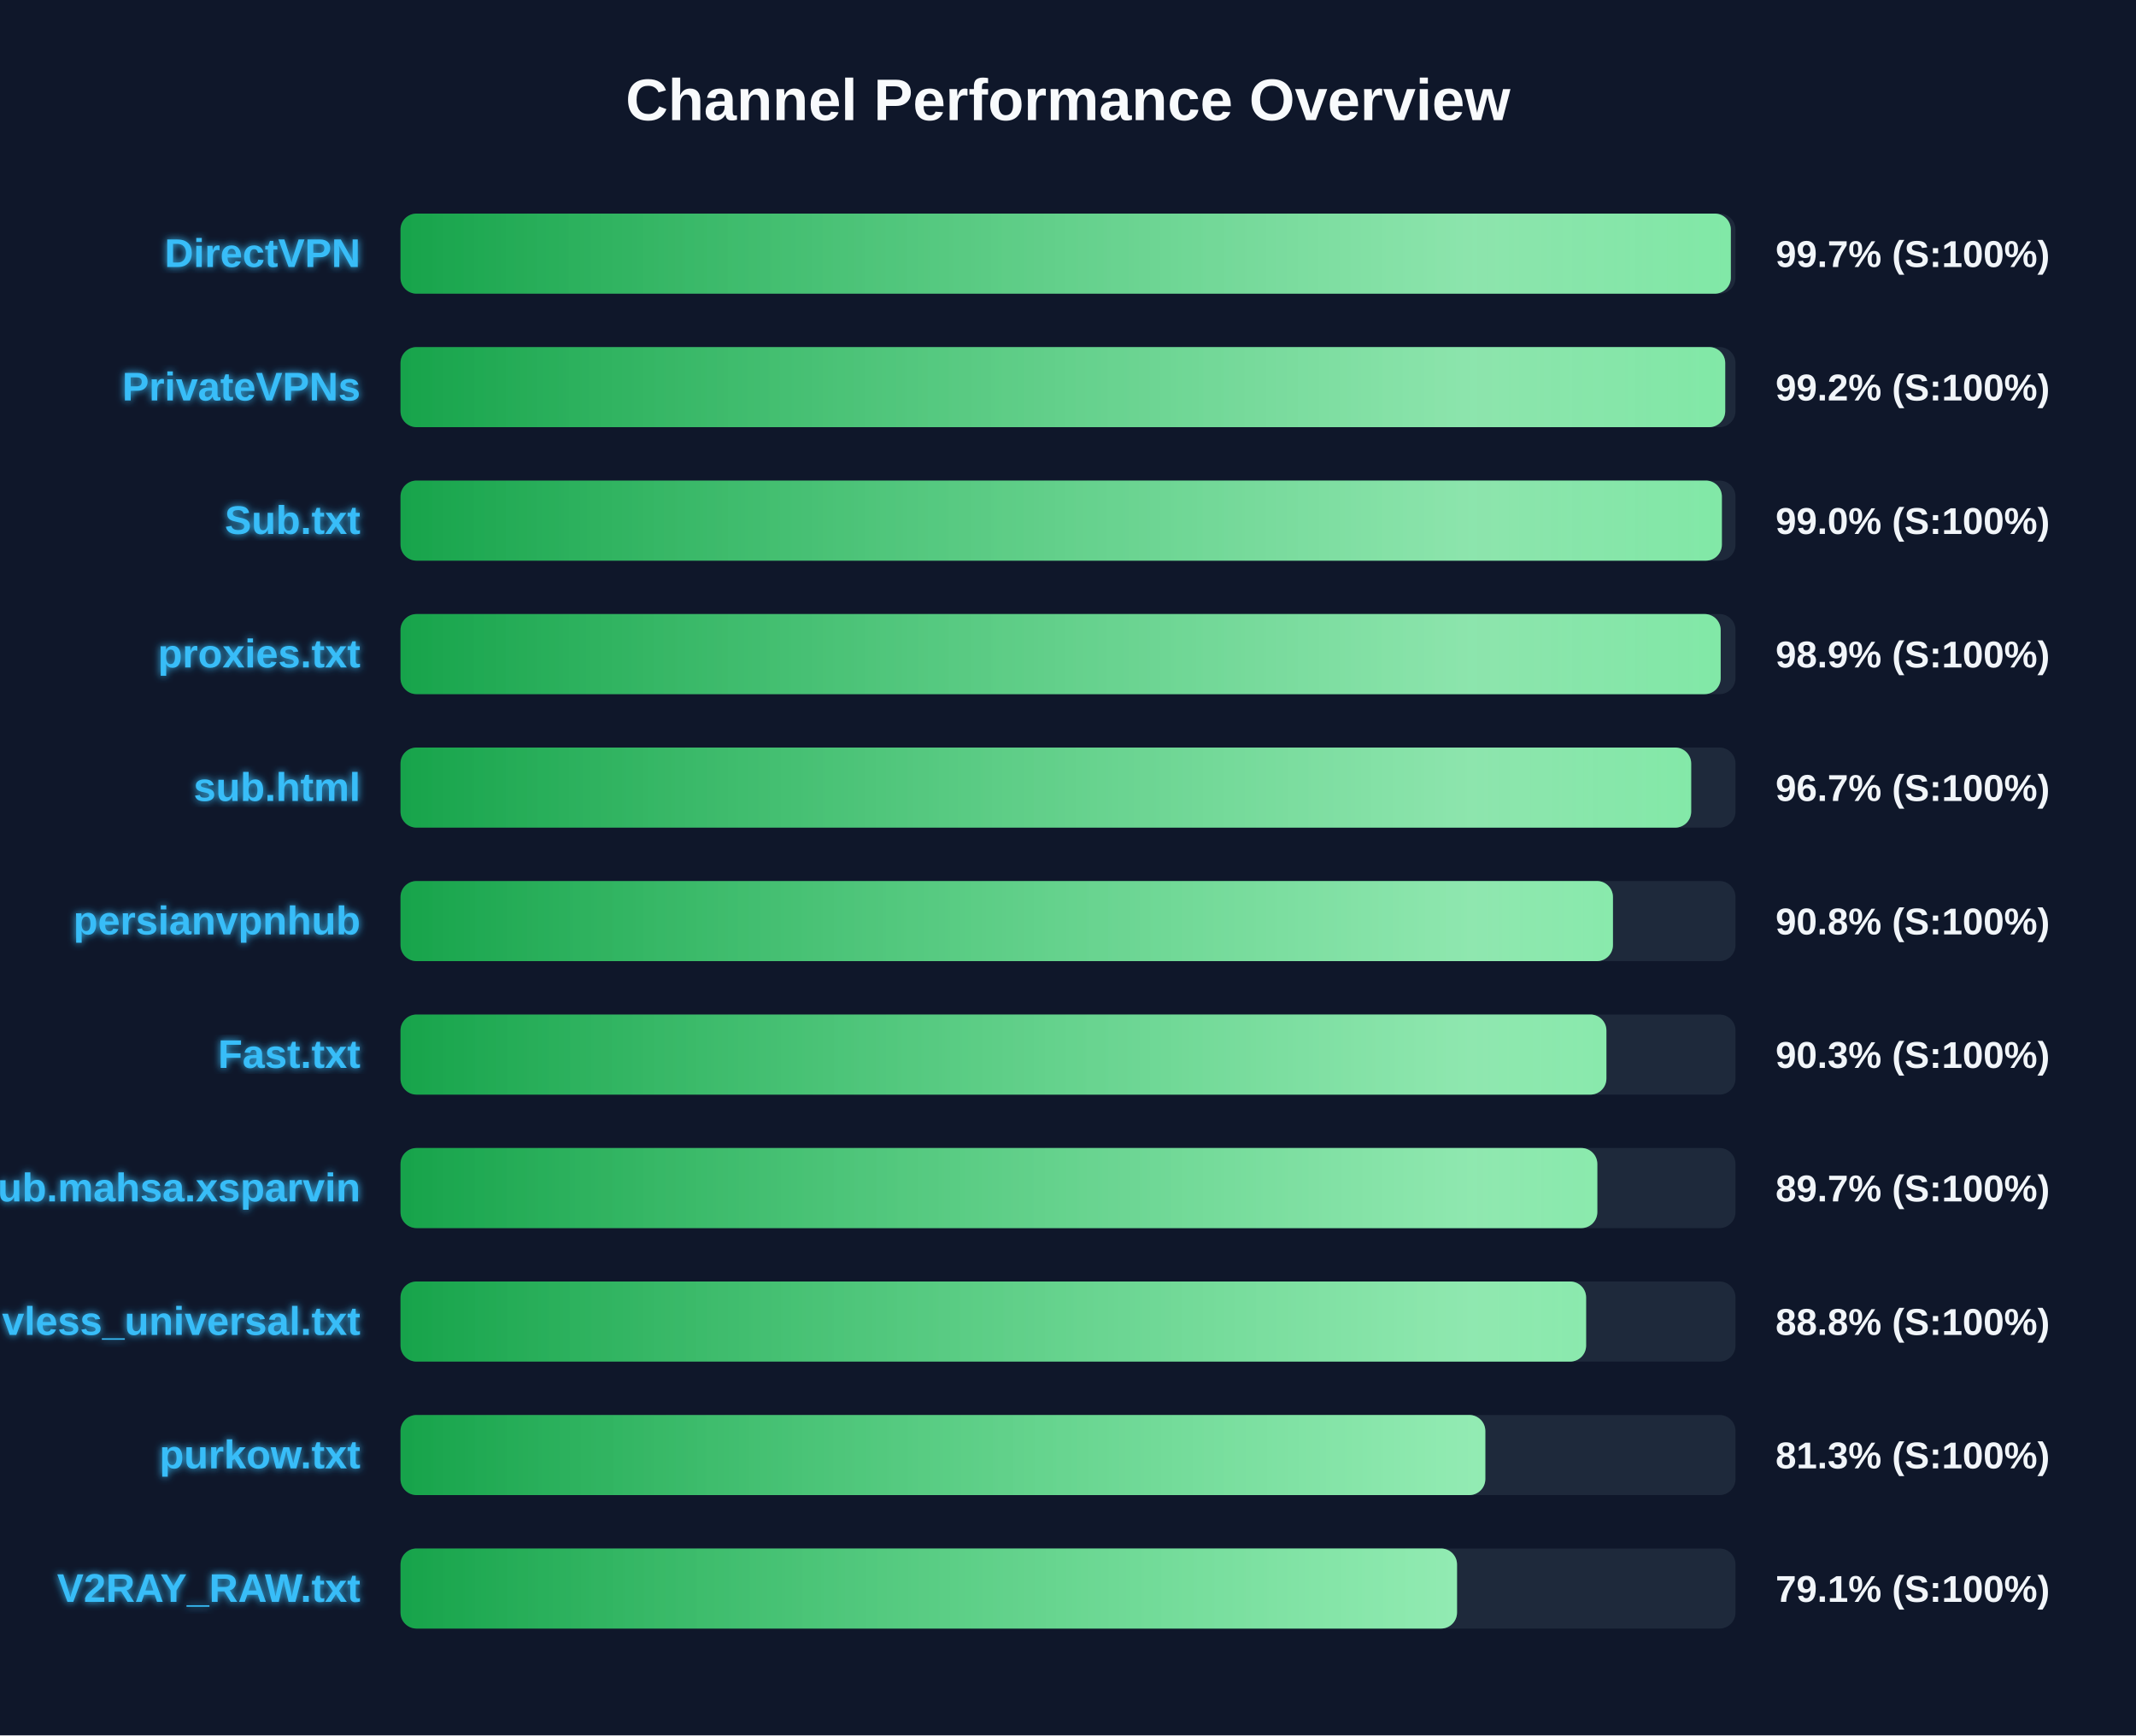
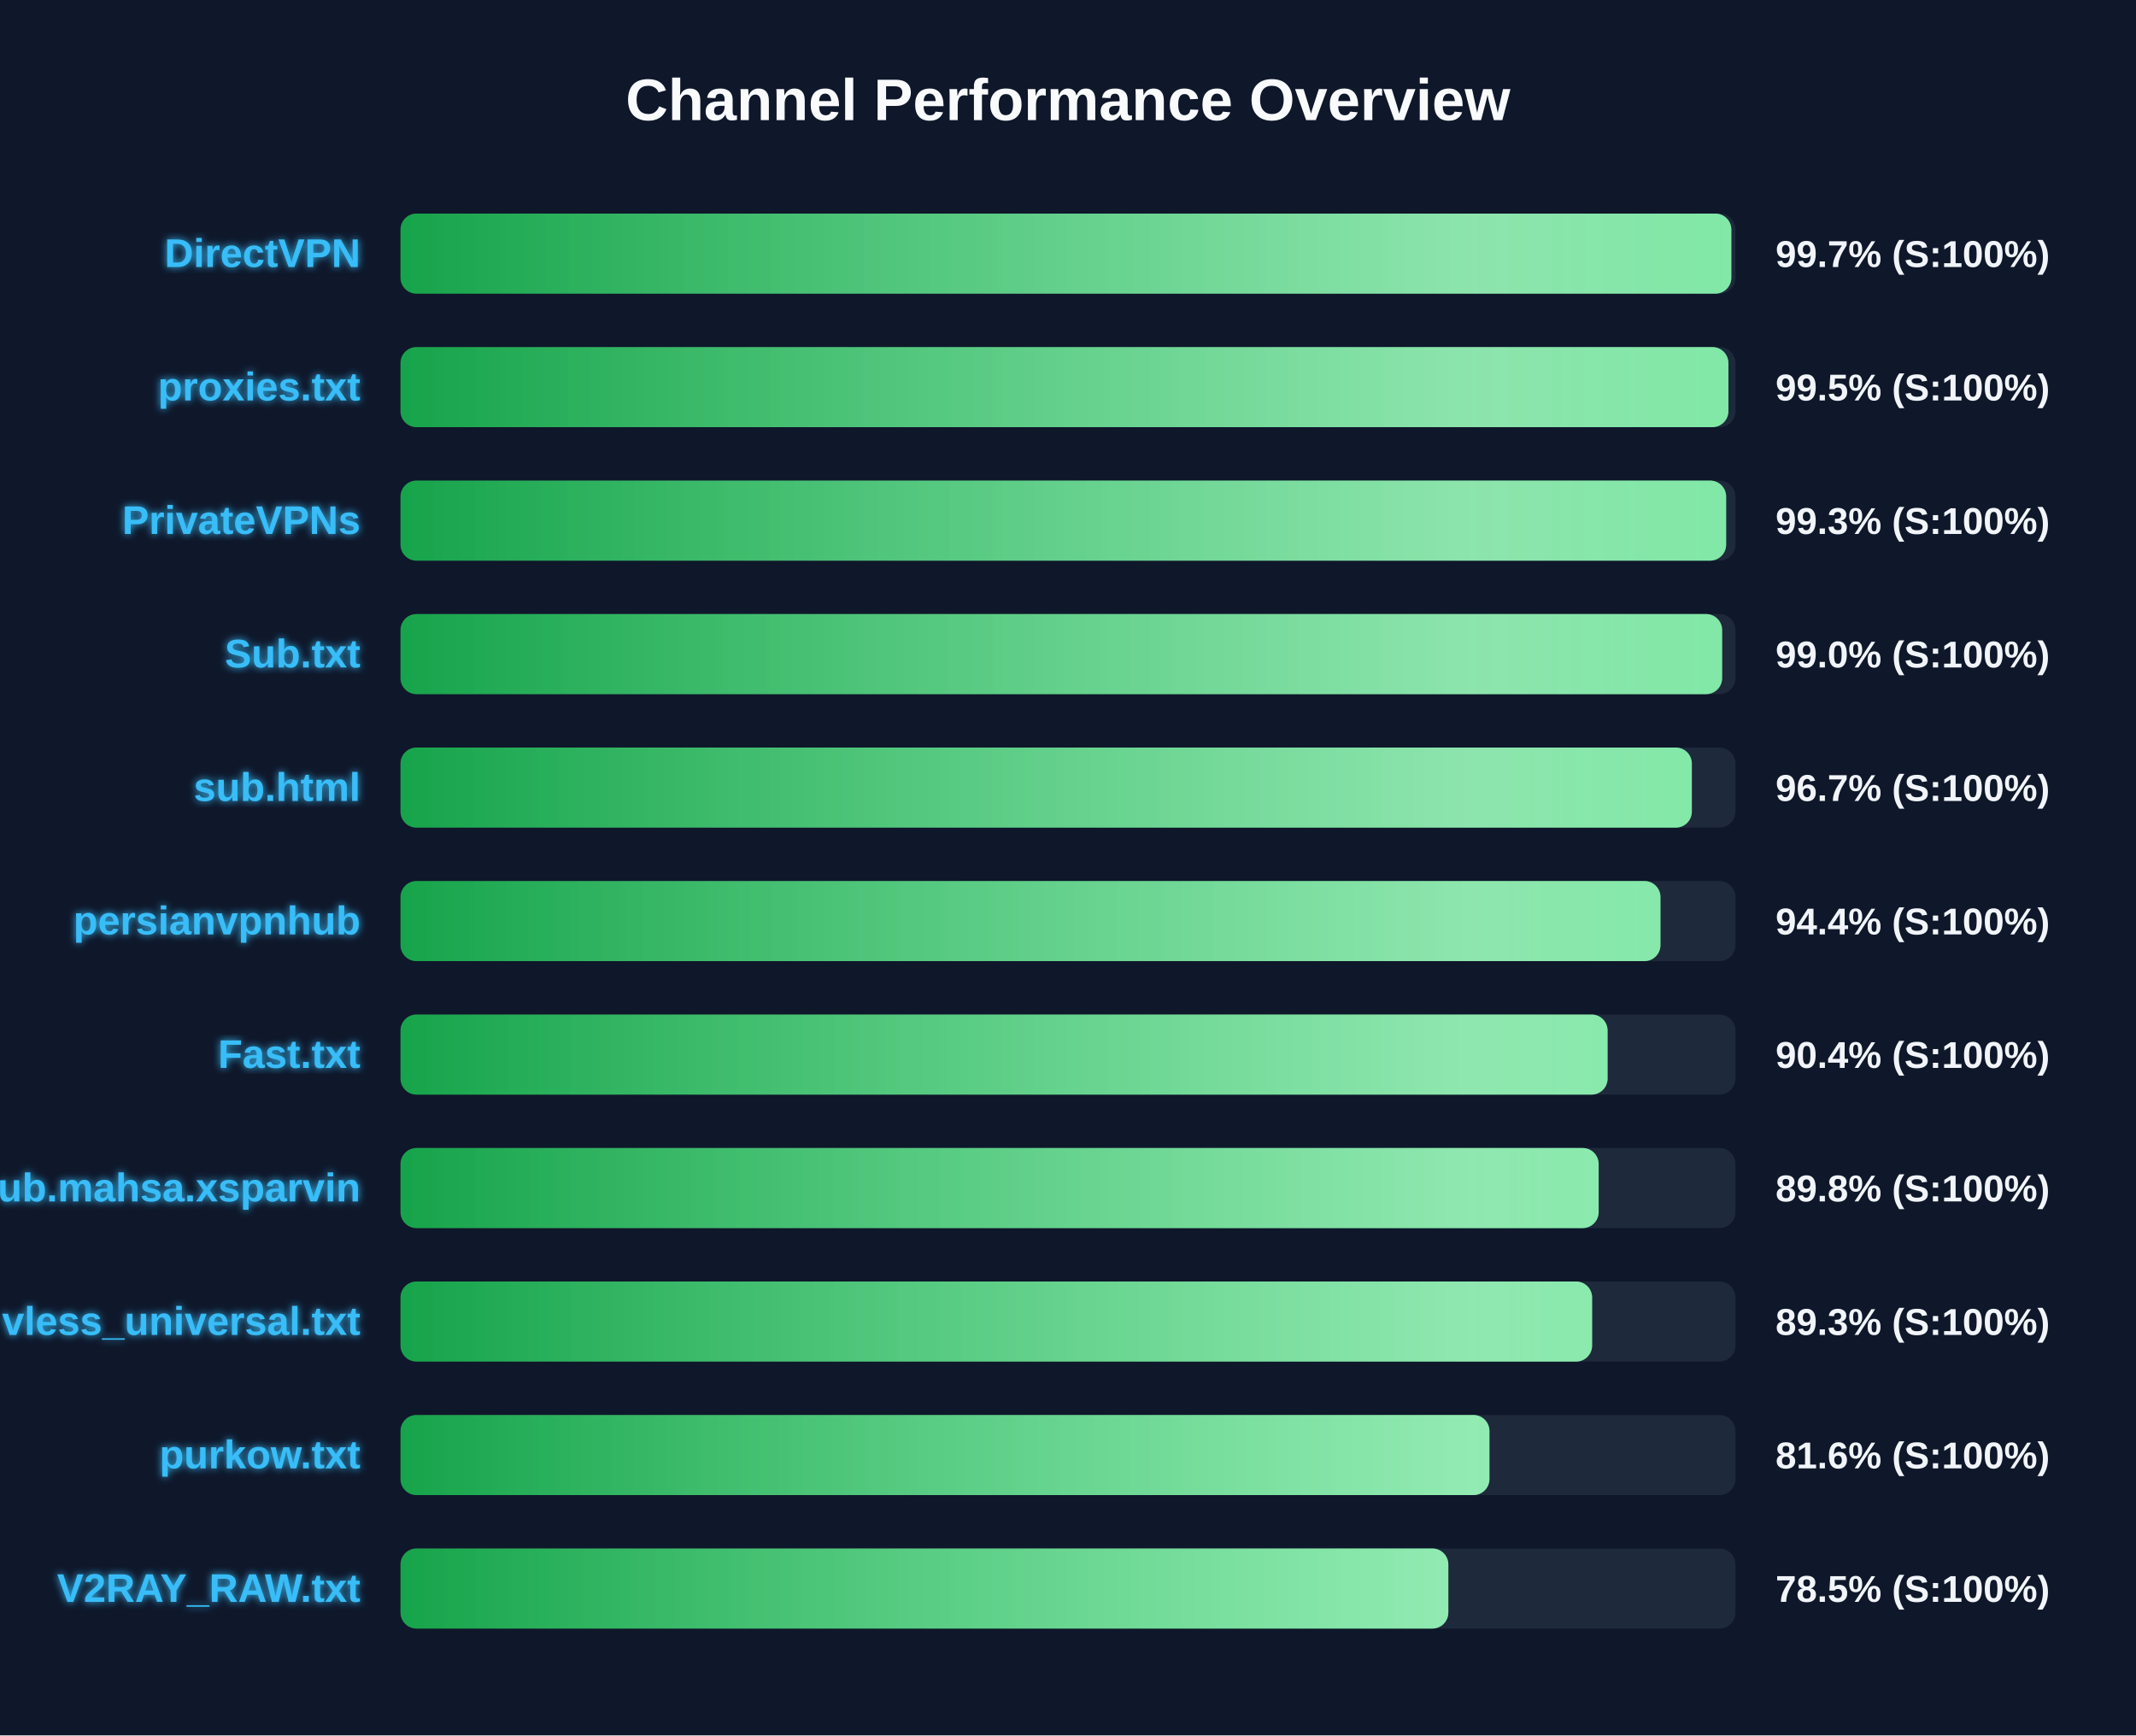
<svg xmlns="http://www.w3.org/2000/svg" width="800" height="650" version="1.1">
  <defs>
    <linearGradient id="grad-green" x1="0%" y1="0%" x2="100%" y2="0%">
      <stop offset="0%" stop-color="#16a34a" />
      <stop offset="100%" stop-color="#4ade80" />
    </linearGradient>
    <linearGradient id="grad-yellow" x1="0%" y1="0%" x2="100%" y2="0%">
      <stop offset="0%" stop-color="#ca8a04" />
      <stop offset="100%" stop-color="#fde047" />
    </linearGradient>
    <linearGradient id="grad-red" x1="0%" y1="0%" x2="100%" y2="0%">
      <stop offset="0%" stop-color="#dc2626" />
      <stop offset="100%" stop-color="#f87171" />
    </linearGradient>
    <linearGradient id="shimmer" x1="0%" y1="0%" x2="100%" y2="0%">
      <stop offset="0%" stop-color="rgba(255,255,255,0)" />
      <stop offset="50%" stop-color="rgba(255,255,255,0.4)" />
      <stop offset="100%" stop-color="rgba(255,255,255,0)" />
    </linearGradient>
    <filter id="glow" x="-20%" y="-20%" width="140%" height="140%">
      <feGaussianBlur stdDeviation="1.5" result="blur" />
      <feComposite in="SourceGraphic" in2="blur" operator="over" />
    </filter>
  </defs>
  <style>
        .bg-rect { fill: #0f172a; }
        .title { font: bold 22px 'Segoe UI', Arial, sans-serif; fill: #f8fafc; }
        .row { font: bold 15px 'Segoe UI', Arial, sans-serif; fill: #38bdf8; filter: url(#glow); }
        .score { font: bold 14px 'Segoe UI', Arial, sans-serif; fill: #f1f5f9; }
        @keyframes shimmer-anim {
            0% { transform: translateX(-100%); }
            100% { transform: translateX(200%); }
        }
        .shimmer-rect {
            animation: shimmer-anim 2.5s infinite linear;
        }
    </style>
  <rect width="100%" height="100%" class="bg-rect" />
  <text x="400" y="45" text-anchor="middle" class="title">Channel Performance Overview</text>
  <rect x="150" y="80" width="500" height="30" fill="#1e293b" rx="6" />
  <clipPath id="clip-0">
-     <rect x="150" y="80" width="498.25" height="30" rx="6" />
+     <rect x="150" y="80" width="498.45" height="30" rx="6" />
  </clipPath>
-   <rect x="150" y="80" width="498.25" height="30" fill="url(#grad-green)" rx="6" />
+   <rect x="150" y="80" width="498.45" height="30" fill="url(#grad-green)" rx="6" />
  <g clip-path="url(#clip-0)">
    <rect x="150" y="80" width="100%" height="30" fill="url(#shimmer)" class="shimmer-rect" />
  </g>
  <text x="135" y="100" text-anchor="end" class="row">DirectVPN</text>
  <text x="665" y="100" text-anchor="start" class="score">99.7% (S:100%)</text>
  <rect x="150" y="130" width="500" height="30" fill="#1e293b" rx="6" />
  <clipPath id="clip-1">
-     <rect x="150" y="130" width="496.15" height="30" rx="6" />
+     <rect x="150" y="130" width="497.35" height="30" rx="6" />
  </clipPath>
-   <rect x="150" y="130" width="496.15" height="30" fill="url(#grad-green)" rx="6" />
+   <rect x="150" y="130" width="497.35" height="30" fill="url(#grad-green)" rx="6" />
  <g clip-path="url(#clip-1)">
    <rect x="150" y="130" width="100%" height="30" fill="url(#shimmer)" class="shimmer-rect" />
  </g>
-   <text x="135" y="150" text-anchor="end" class="row">PrivateVPNs</text>
-   <text x="665" y="150" text-anchor="start" class="score">99.2% (S:100%)</text>
+   <text x="135" y="150" text-anchor="end" class="row">proxies.txt</text>
+   <text x="665" y="150" text-anchor="start" class="score">99.5% (S:100%)</text>
  <rect x="150" y="180" width="500" height="30" fill="#1e293b" rx="6" />
  <clipPath id="clip-2">
-     <rect x="150" y="180" width="494.9" height="30" rx="6" />
+     <rect x="150" y="180" width="496.5" height="30" rx="6" />
  </clipPath>
-   <rect x="150" y="180" width="494.9" height="30" fill="url(#grad-green)" rx="6" />
+   <rect x="150" y="180" width="496.5" height="30" fill="url(#grad-green)" rx="6" />
  <g clip-path="url(#clip-2)">
    <rect x="150" y="180" width="100%" height="30" fill="url(#shimmer)" class="shimmer-rect" />
  </g>
-   <text x="135" y="200" text-anchor="end" class="row">Sub.txt</text>
-   <text x="665" y="200" text-anchor="start" class="score">99.0% (S:100%)</text>
+   <text x="135" y="200" text-anchor="end" class="row">PrivateVPNs</text>
+   <text x="665" y="200" text-anchor="start" class="score">99.3% (S:100%)</text>
  <rect x="150" y="230" width="500" height="30" fill="#1e293b" rx="6" />
  <clipPath id="clip-3">
-     <rect x="150" y="230" width="494.45" height="30" rx="6" />
+     <rect x="150" y="230" width="495.0" height="30" rx="6" />
  </clipPath>
-   <rect x="150" y="230" width="494.45" height="30" fill="url(#grad-green)" rx="6" />
+   <rect x="150" y="230" width="495.0" height="30" fill="url(#grad-green)" rx="6" />
  <g clip-path="url(#clip-3)">
    <rect x="150" y="230" width="100%" height="30" fill="url(#shimmer)" class="shimmer-rect" />
  </g>
-   <text x="135" y="250" text-anchor="end" class="row">proxies.txt</text>
-   <text x="665" y="250" text-anchor="start" class="score">98.9% (S:100%)</text>
+   <text x="135" y="250" text-anchor="end" class="row">Sub.txt</text>
+   <text x="665" y="250" text-anchor="start" class="score">99.0% (S:100%)</text>
  <rect x="150" y="280" width="500" height="30" fill="#1e293b" rx="6" />
  <clipPath id="clip-4">
-     <rect x="150" y="280" width="483.4" height="30" rx="6" />
+     <rect x="150" y="280" width="483.65" height="30" rx="6" />
  </clipPath>
-   <rect x="150" y="280" width="483.4" height="30" fill="url(#grad-green)" rx="6" />
+   <rect x="150" y="280" width="483.65" height="30" fill="url(#grad-green)" rx="6" />
  <g clip-path="url(#clip-4)">
    <rect x="150" y="280" width="100%" height="30" fill="url(#shimmer)" class="shimmer-rect" />
  </g>
  <text x="135" y="300" text-anchor="end" class="row">sub.html</text>
  <text x="665" y="300" text-anchor="start" class="score">96.7% (S:100%)</text>
  <rect x="150" y="330" width="500" height="30" fill="#1e293b" rx="6" />
  <clipPath id="clip-5">
-     <rect x="150" y="330" width="454.1" height="30" rx="6" />
+     <rect x="150" y="330" width="471.9" height="30" rx="6" />
  </clipPath>
-   <rect x="150" y="330" width="454.1" height="30" fill="url(#grad-green)" rx="6" />
+   <rect x="150" y="330" width="471.9" height="30" fill="url(#grad-green)" rx="6" />
  <g clip-path="url(#clip-5)">
    <rect x="150" y="330" width="100%" height="30" fill="url(#shimmer)" class="shimmer-rect" />
  </g>
  <text x="135" y="350" text-anchor="end" class="row">persianvpnhub</text>
-   <text x="665" y="350" text-anchor="start" class="score">90.8% (S:100%)</text>
+   <text x="665" y="350" text-anchor="start" class="score">94.4% (S:100%)</text>
  <rect x="150" y="380" width="500" height="30" fill="#1e293b" rx="6" />
  <clipPath id="clip-6">
-     <rect x="150" y="380" width="451.65" height="30" rx="6" />
+     <rect x="150" y="380" width="452.1" height="30" rx="6" />
  </clipPath>
-   <rect x="150" y="380" width="451.65" height="30" fill="url(#grad-green)" rx="6" />
+   <rect x="150" y="380" width="452.1" height="30" fill="url(#grad-green)" rx="6" />
  <g clip-path="url(#clip-6)">
    <rect x="150" y="380" width="100%" height="30" fill="url(#shimmer)" class="shimmer-rect" />
  </g>
  <text x="135" y="400" text-anchor="end" class="row">Fast.txt</text>
-   <text x="665" y="400" text-anchor="start" class="score">90.3% (S:100%)</text>
+   <text x="665" y="400" text-anchor="start" class="score">90.4% (S:100%)</text>
  <rect x="150" y="430" width="500" height="30" fill="#1e293b" rx="6" />
  <clipPath id="clip-7">
-     <rect x="150" y="430" width="448.25" height="30" rx="6" />
+     <rect x="150" y="430" width="448.75" height="30" rx="6" />
  </clipPath>
-   <rect x="150" y="430" width="448.25" height="30" fill="url(#grad-green)" rx="6" />
+   <rect x="150" y="430" width="448.75" height="30" fill="url(#grad-green)" rx="6" />
  <g clip-path="url(#clip-7)">
    <rect x="150" y="430" width="100%" height="30" fill="url(#shimmer)" class="shimmer-rect" />
  </g>
  <text x="135" y="450" text-anchor="end" class="row">Sub.mahsa.xsparvin</text>
-   <text x="665" y="450" text-anchor="start" class="score">89.7% (S:100%)</text>
+   <text x="665" y="450" text-anchor="start" class="score">89.8% (S:100%)</text>
  <rect x="150" y="480" width="500" height="30" fill="#1e293b" rx="6" />
  <clipPath id="clip-8">
-     <rect x="150" y="480" width="444.05" height="30" rx="6" />
+     <rect x="150" y="480" width="446.3" height="30" rx="6" />
  </clipPath>
-   <rect x="150" y="480" width="444.05" height="30" fill="url(#grad-green)" rx="6" />
+   <rect x="150" y="480" width="446.3" height="30" fill="url(#grad-green)" rx="6" />
  <g clip-path="url(#clip-8)">
    <rect x="150" y="480" width="100%" height="30" fill="url(#shimmer)" class="shimmer-rect" />
  </g>
  <text x="135" y="500" text-anchor="end" class="row">vless_universal.txt</text>
-   <text x="665" y="500" text-anchor="start" class="score">88.8% (S:100%)</text>
+   <text x="665" y="500" text-anchor="start" class="score">89.3% (S:100%)</text>
  <rect x="150" y="530" width="500" height="30" fill="#1e293b" rx="6" />
  <clipPath id="clip-9">
-     <rect x="150" y="530" width="406.3" height="30" rx="6" />
+     <rect x="150" y="530" width="407.85" height="30" rx="6" />
  </clipPath>
-   <rect x="150" y="530" width="406.3" height="30" fill="url(#grad-green)" rx="6" />
+   <rect x="150" y="530" width="407.85" height="30" fill="url(#grad-green)" rx="6" />
  <g clip-path="url(#clip-9)">
    <rect x="150" y="530" width="100%" height="30" fill="url(#shimmer)" class="shimmer-rect" />
  </g>
  <text x="135" y="550" text-anchor="end" class="row">purkow.txt</text>
-   <text x="665" y="550" text-anchor="start" class="score">81.3% (S:100%)</text>
+   <text x="665" y="550" text-anchor="start" class="score">81.6% (S:100%)</text>
  <rect x="150" y="580" width="500" height="30" fill="#1e293b" rx="6" />
  <clipPath id="clip-10">
-     <rect x="150" y="580" width="395.7" height="30" rx="6" />
+     <rect x="150" y="580" width="392.45" height="30" rx="6" />
  </clipPath>
-   <rect x="150" y="580" width="395.7" height="30" fill="url(#grad-green)" rx="6" />
+   <rect x="150" y="580" width="392.45" height="30" fill="url(#grad-green)" rx="6" />
  <g clip-path="url(#clip-10)">
    <rect x="150" y="580" width="100%" height="30" fill="url(#shimmer)" class="shimmer-rect" />
  </g>
  <text x="135" y="600" text-anchor="end" class="row">V2RAY_RAW.txt</text>
-   <text x="665" y="600" text-anchor="start" class="score">79.1% (S:100%)</text>
+   <text x="665" y="600" text-anchor="start" class="score">78.5% (S:100%)</text>
</svg>
